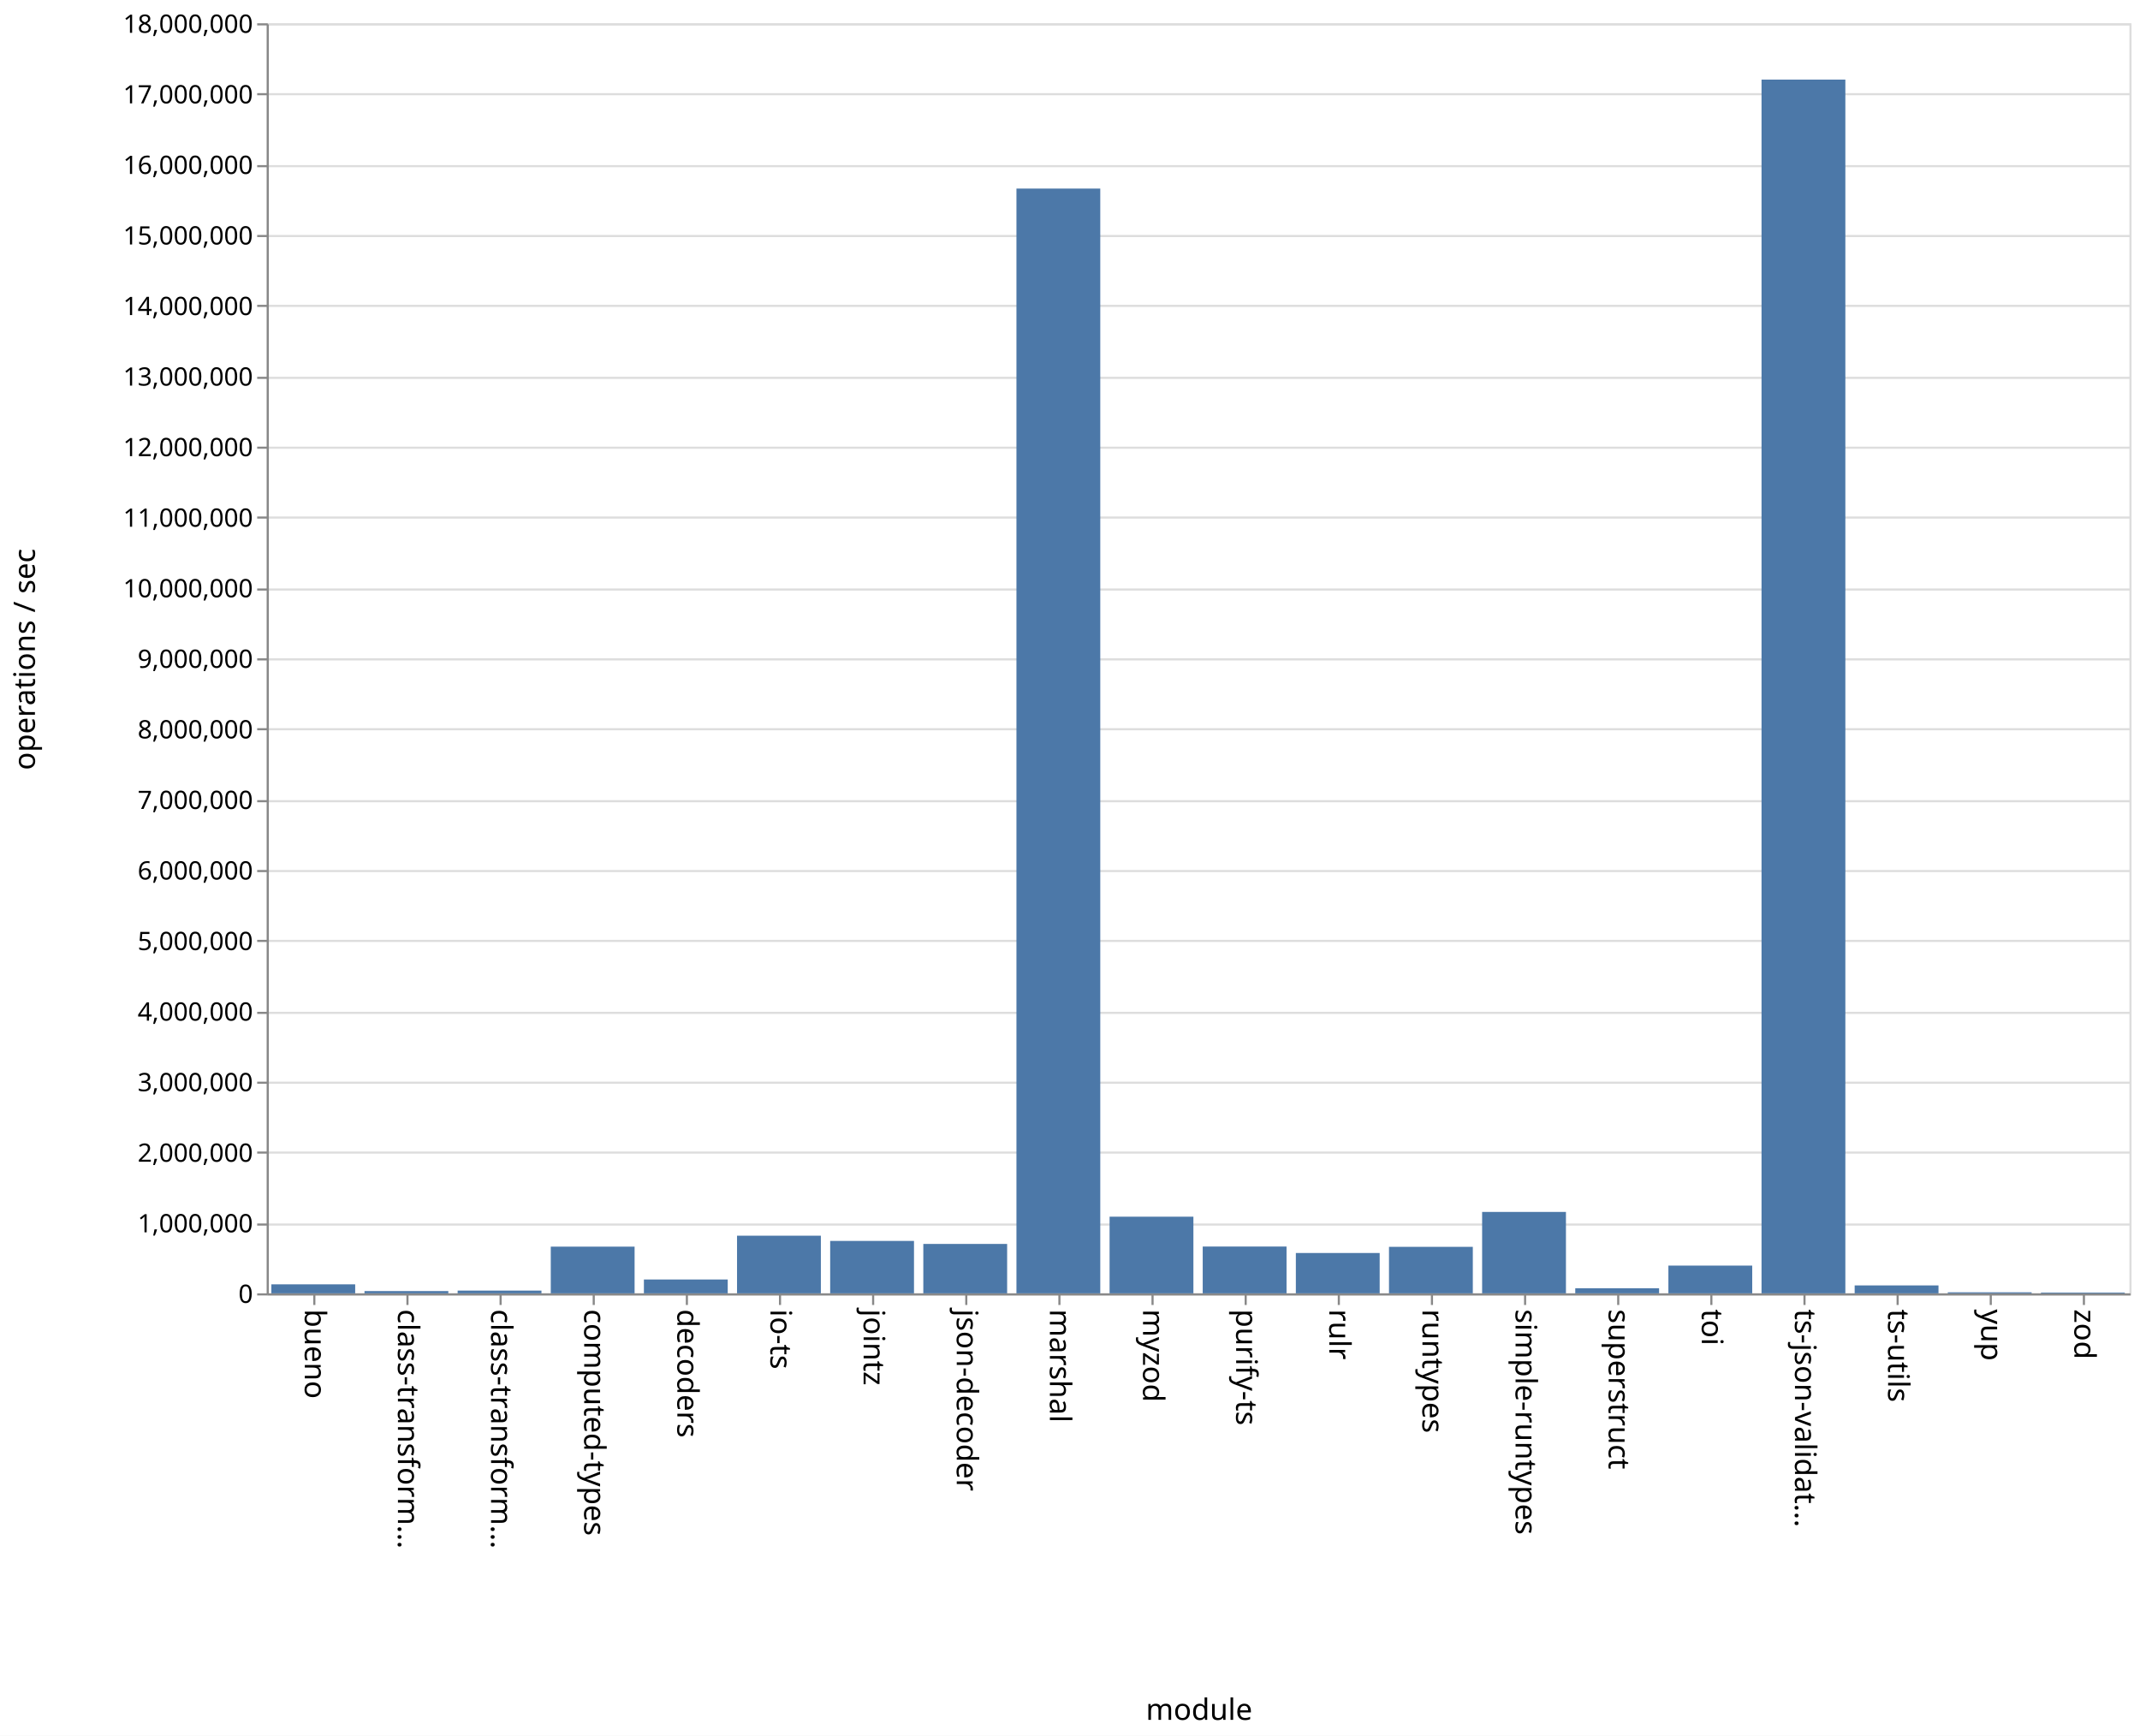
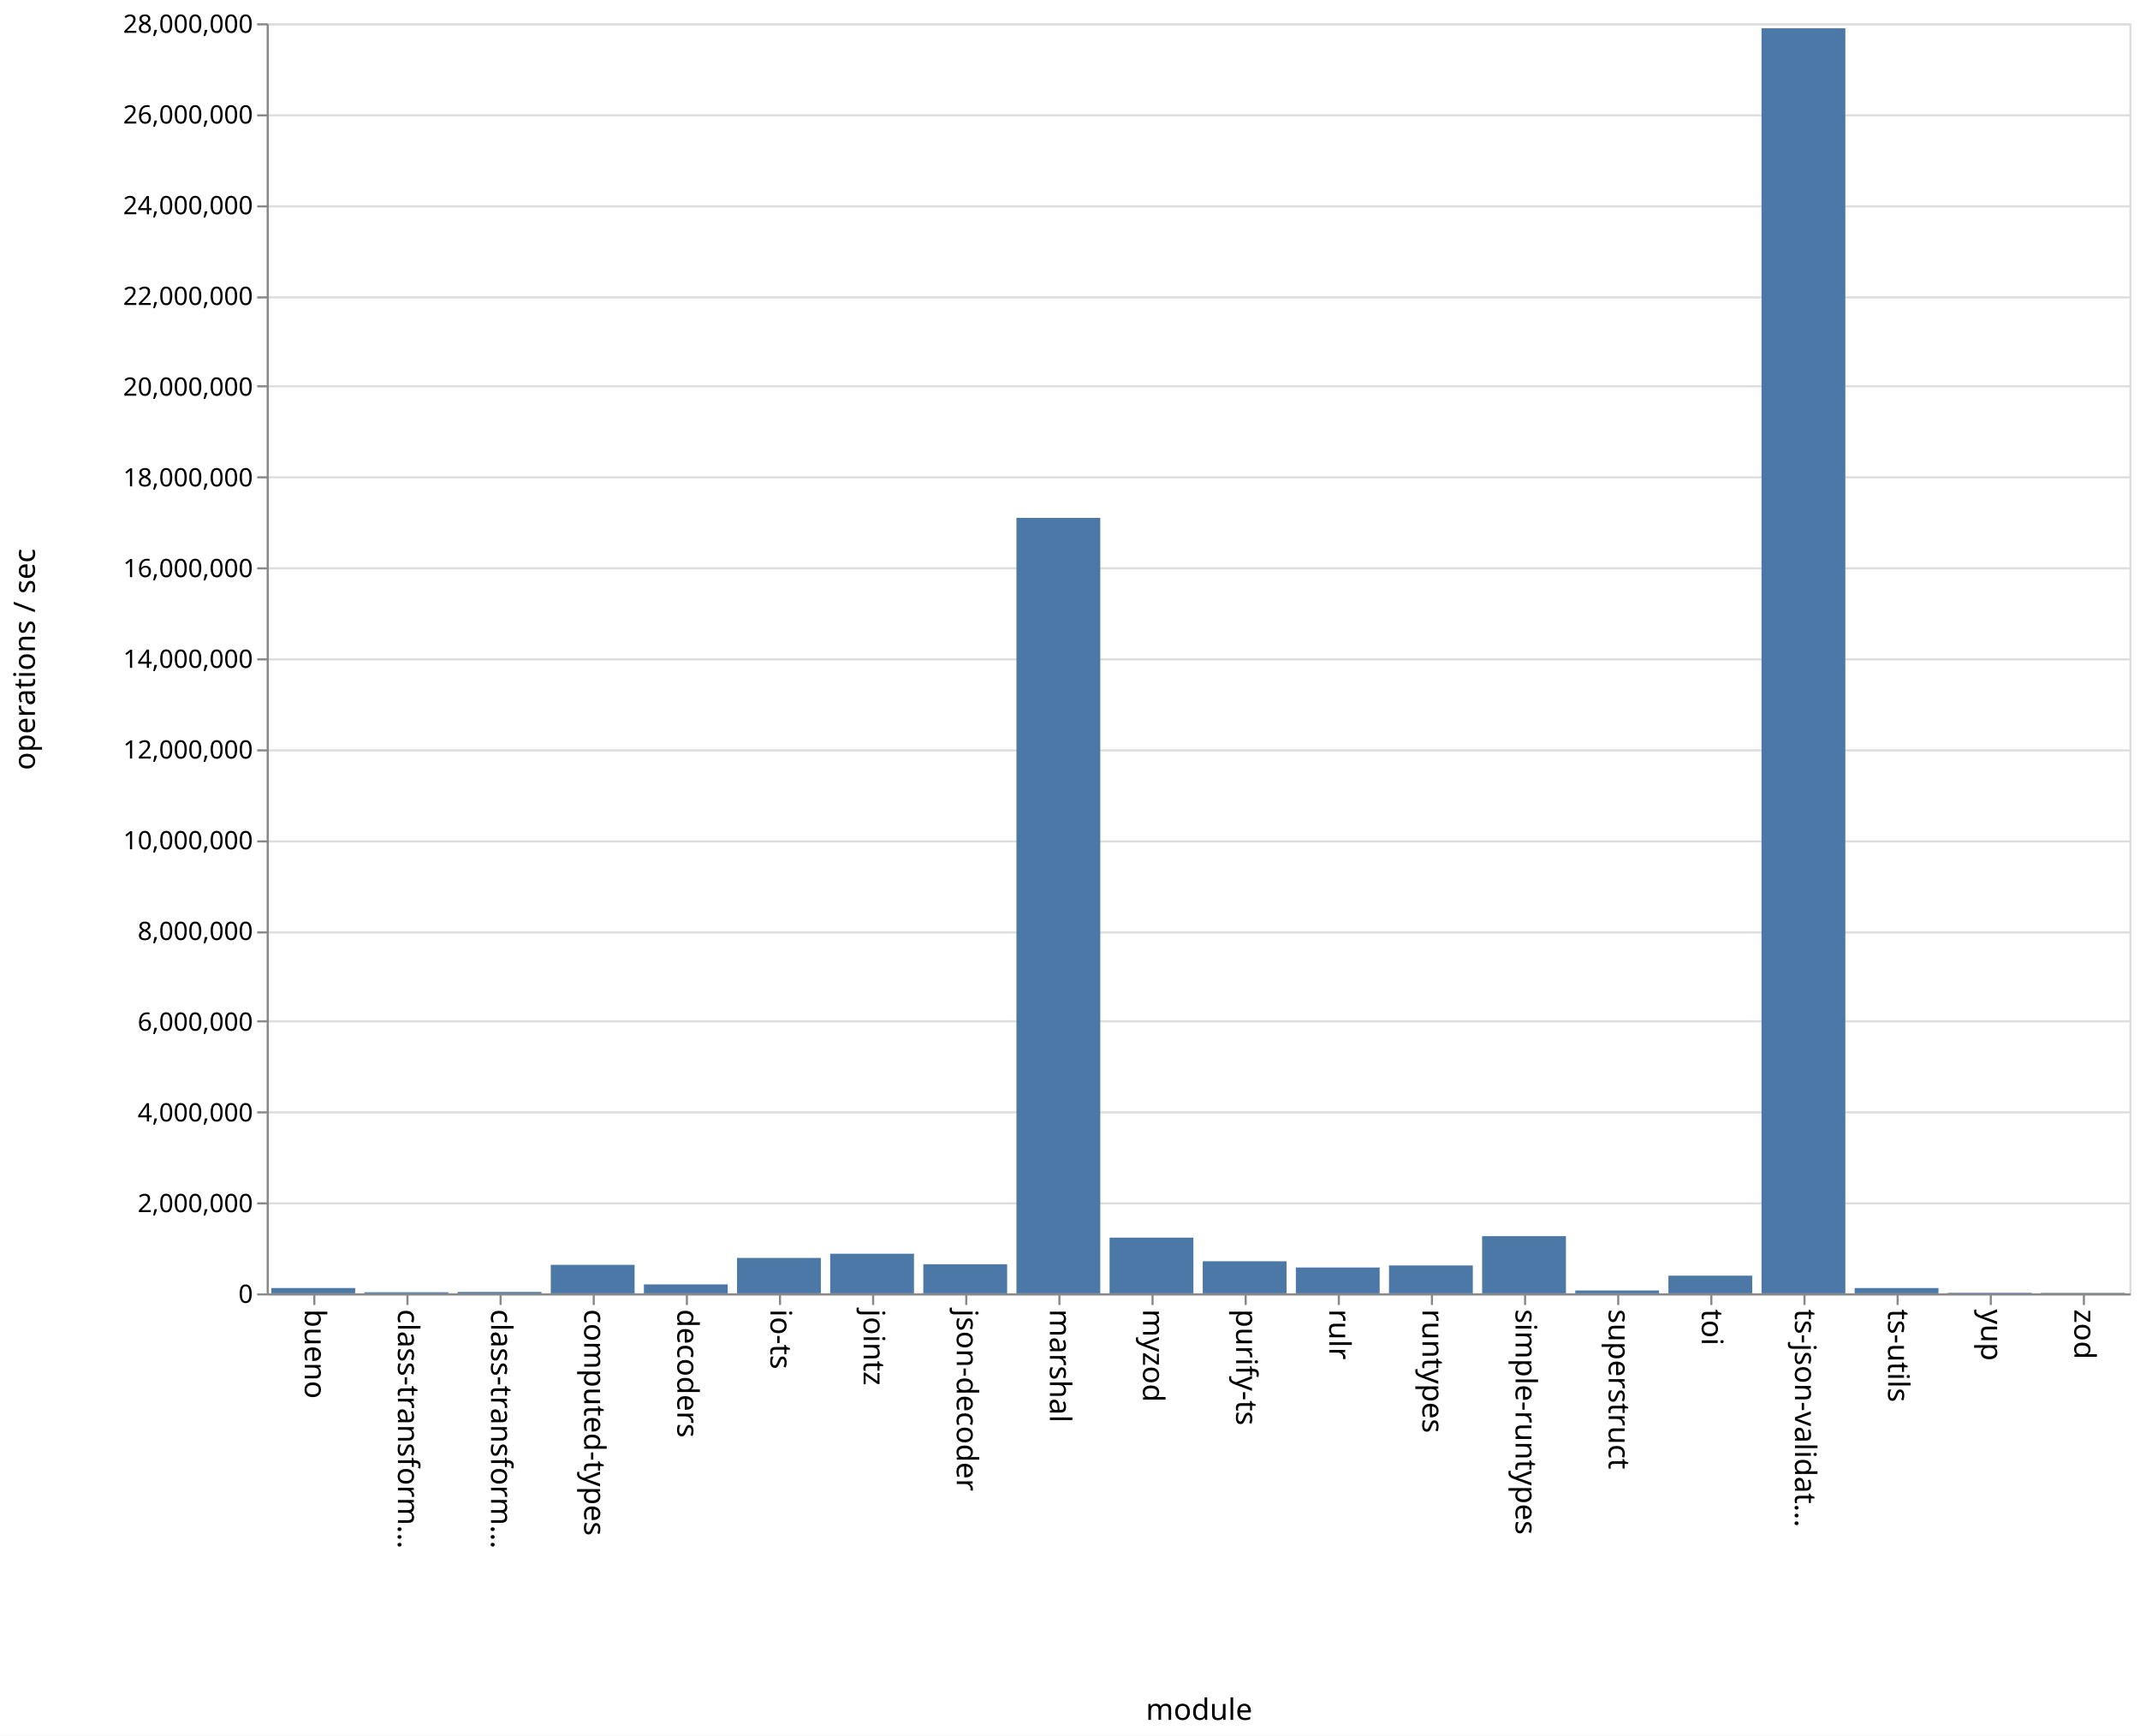
<svg xmlns="http://www.w3.org/2000/svg" class="marks" width="1011" height="820">
  <path fill="#fff" d="M0 0h1011v820H0z" />
  <g class="mark-group role-frame root" aria-roledescription="group mark container" fill="none" stroke-miterlimit="10">
    <path class="background" aria-hidden="true" d="M126.5 11.5h880v600h-880z" stroke="#ddd" />
    <g class="mark-group role-axis" aria-hidden="true">
      <path class="background" aria-hidden="true" d="M126.5 11.5z" pointer-events="none" />
      <g class="mark-rule role-axis-grid" pointer-events="none" stroke="#ddd">
-         <path d="M126.5 611.5h880M126.5 578.5h880M126.5 544.5h880M126.5 511.5h880M126.5 478.5h880M126.5 444.5h880M126.5 411.5h880M126.5 378.5h880M126.5 344.5h880M126.5 311.5h880M126.5 278.5h880M126.5 244.5h880M126.5 211.5h880M126.5 178.5h880M126.5 144.5h880M126.5 111.5h880M126.5 78.5h880M126.5 44.5h880M126.5 11.5h880" />
+         <path d="M126.5 611.5h880M126.5 568.5h880M126.5 525.5h880M126.5 482.5h880M126.5 440.5h880M126.5 397.5h880M126.5 354.5h880M126.5 311.5h880M126.5 268.5h880M126.5 225.5h880M126.5 182.5h880M126.5 140.5h880M126.5 97.5h880M126.5 54.5h880M126.5 11.5h880" />
      </g>
    </g>
    <g class="mark-group role-axis" aria-roledescription="axis" aria-label="X-axis titled 'module' for a discrete scale with 20 values: bueno, class-transformer-validator-async, class-transformer-validator-sync, computed-types, decoders, ending with zod">
      <path class="background" aria-hidden="true" d="M126.5 611.5z" pointer-events="none" />
      <g class="mark-rule role-axis-tick" pointer-events="none" stroke="#888">
        <path d="M148.5 611.5v5M192.5 611.5v5M236.5 611.5v5M280.5 611.5v5M324.5 611.5v5M368.5 611.5v5M412.5 611.5v5M456.5 611.5v5M500.5 611.5v5M544.5 611.5v5M588.5 611.5v5M632.5 611.5v5M676.5 611.5v5M720.5 611.5v5M764.5 611.5v5M808.5 611.5v5M852.5 611.5v5M896.5 611.5v5M940.5 611.5v5M984.5 611.5v5" />
      </g>
      <g class="mark-text role-axis-label" pointer-events="none" font-family="sans-serif" font-size="14" fill="#000">
        <text transform="rotate(90 -237.25 381.25)">
                    bueno
                </text>
        <text transform="rotate(90 -215.25 403.25)">
                    class-transform…
                </text>
        <text transform="rotate(90 -193.25 425.25)">
                    class-transform…
                </text>
        <text transform="rotate(90 -171.25 447.25)">
                    computed-types
                </text>
        <text transform="rotate(90 -149.25 469.25)">
                    decoders
                </text>
        <text transform="rotate(90 -127.25 491.25)">
                    io-ts
                </text>
        <text transform="rotate(90 -105.25 513.25)">
                    jointz
                </text>
        <text transform="rotate(90 -83.25 535.25)">
                    json-decoder
                </text>
        <text transform="rotate(90 -61.25 557.25)">
                    marshal
                </text>
        <text transform="rotate(90 -39.25 579.25)">
                    myzod
                </text>
        <text transform="rotate(90 -17.25 601.25)">
                    purify-ts
                </text>
        <text transform="rotate(90 4.75 623.25)">
                    rulr
                </text>
        <text transform="rotate(90 26.75 645.25)">
                    runtypes
                </text>
        <text transform="rotate(90 48.75 667.25)">
                    simple-runtypes
                </text>
        <text transform="rotate(90 70.75 689.25)">
                    superstruct
                </text>
        <text transform="rotate(90 92.75 711.25)">
                    toi
                </text>
        <text transform="rotate(90 114.75 733.25)">
                    ts-json-validat…
                </text>
        <text transform="rotate(90 136.75 755.25)">
                    ts-utils
                </text>
        <text transform="rotate(90 158.75 777.25)">
                    yup
                </text>
        <text transform="rotate(90 180.75 799.25)">
                    zod
                </text>
      </g>
      <path stroke="#888" d="M126.5 611.5h880" pointer-events="none" />
      <text text-anchor="middle" transform="translate(566.5 812.5)" font-family="sans-serif" font-size="14" fill="#000" pointer-events="none">
                module
            </text>
    </g>
-     <g class="mark-group role-axis" aria-roledescription="axis" aria-label="Y-axis titled 'operations / sec' for a linear scale with values from 0 to 18,000,000">
+     <g class="mark-group role-axis" aria-roledescription="axis" aria-label="Y-axis titled 'operations / sec' for a linear scale with values from 0 to 28,000,000">
      <path class="background" aria-hidden="true" d="M126.5 11.5z" pointer-events="none" />
      <g class="mark-rule role-axis-tick" pointer-events="none" stroke="#888">
-         <path d="M126.5 611.5h-5M126.5 578.5h-5M126.5 544.5h-5M126.5 511.5h-5M126.5 478.5h-5M126.5 444.5h-5M126.5 411.5h-5M126.5 378.5h-5M126.5 344.5h-5M126.5 311.5h-5M126.5 278.5h-5M126.5 244.5h-5M126.5 211.5h-5M126.5 178.5h-5M126.5 144.5h-5M126.5 111.5h-5M126.5 78.5h-5M126.5 44.5h-5M126.5 11.5h-5" />
+         <path d="M126.5 611.5h-5M126.5 568.5h-5M126.5 525.5h-5M126.5 482.5h-5M126.5 440.5h-5M126.5 397.5h-5M126.5 354.5h-5M126.5 311.5h-5M126.5 268.5h-5M126.5 225.5h-5M126.5 182.5h-5M126.5 140.5h-5M126.5 97.5h-5M126.5 54.5h-5M126.5 11.5h-5" />
      </g>
      <g class="mark-text role-axis-label" pointer-events="none" text-anchor="end" font-family="sans-serif" font-size="12" fill="#000">
        <text transform="translate(119.5 615.5)">
                    0
                </text>
-         <text transform="translate(119.5 582.167)">
-                     1,000,000
-                 </text>
-         <text transform="translate(119.5 548.833)">
+         <text transform="translate(119.5 572.643)">
                    2,000,000
                </text>
-         <text transform="translate(119.5 515.5)">
-                     3,000,000
-                 </text>
-         <text transform="translate(119.5 482.167)">
+         <text transform="translate(119.5 529.786)">
                    4,000,000
                </text>
-         <text transform="translate(119.5 448.833)">
-                     5,000,000
-                 </text>
-         <text transform="translate(119.5 415.5)">
+         <text transform="translate(119.5 486.929)">
                    6,000,000
                </text>
-         <text transform="translate(119.5 382.167)">
-                     7,000,000
-                 </text>
-         <text transform="translate(119.5 348.833)">
+         <text transform="translate(119.5 444.071)">
                    8,000,000
                </text>
-         <text transform="translate(119.5 315.5)">
-                     9,000,000
-                 </text>
-         <text transform="translate(119.5 282.167)">
+         <text transform="translate(119.5 401.214)">
                    10,000,000
                </text>
-         <text transform="translate(119.5 248.833)">
-                     11,000,000
-                 </text>
-         <text transform="translate(119.5 215.5)">
+         <text transform="translate(119.5 358.357)">
                    12,000,000
                </text>
-         <text transform="translate(119.5 182.167)">
-                     13,000,000
-                 </text>
-         <text transform="translate(119.5 148.833)">
+         <text transform="translate(119.5 315.5)">
                    14,000,000
                </text>
-         <text transform="translate(119.5 115.5)">
-                     15,000,000
-                 </text>
-         <text transform="translate(119.5 82.167)">
+         <text transform="translate(119.5 272.643)">
                    16,000,000
                </text>
-         <text transform="translate(119.5 48.833)">
-                     17,000,000
+         <text transform="translate(119.5 229.786)">
+                     18,000,000
+                 </text>
+         <text transform="translate(119.5 186.929)">
+                     20,000,000
+                 </text>
+         <text transform="translate(119.5 144.071)">
+                     22,000,000
+                 </text>
+         <text transform="translate(119.5 101.214)">
+                     24,000,000
+                 </text>
+         <text transform="translate(119.5 58.357)">
+                     26,000,000
                </text>
        <text transform="translate(119.5 15.5)">
-                     18,000,000
+                     28,000,000
                </text>
      </g>
      <path stroke="#888" d="M126.5 611.5v-600" pointer-events="none" />
      <text text-anchor="middle" transform="rotate(-90 164 147.5)" font-family="sans-serif" font-size="14" fill="#000" pointer-events="none">
                operations / sec
            </text>
    </g>
    <g class="mark-rect role-mark marks" aria-roledescription="rect mark container" fill="#4c78a8">
-       <path aria-label="operations / sec: 127658; module: bueno" aria-roledescription="bar" d="M128.2 606.745h39.6V611h-39.6z" />
-       <path aria-label="operations / sec: 32147; module: class-transformer-validator-async" aria-roledescription="bar" d="M172.2 609.928h39.6V611h-39.6z" />
-       <path aria-label="operations / sec: 38945; module: class-transformer-validator-sync" aria-roledescription="bar" d="M216.2 609.702h39.6V611h-39.6z" />
-       <path aria-label="operations / sec: 661806; module: computed-types" aria-roledescription="bar" d="M260.2 588.94h39.6V611h-39.6z" />
-       <path aria-label="operations / sec: 196210; module: decoders" aria-roledescription="bar" d="M304.2 604.46h39.6V611h-39.6z" />
-       <path aria-label="operations / sec: 816947; module: io-ts" aria-roledescription="bar" d="M348.2 583.768h39.6V611h-39.6z" />
-       <path aria-label="operations / sec: 742914; module: jointz" aria-roledescription="bar" d="M392.2 586.236h39.6V611h-39.6z" />
-       <path aria-label="operations / sec: 700181; module: json-decoder" aria-roledescription="bar" d="M436.2 587.66h39.6V611h-39.6z" />
-       <path aria-label="operations / sec: 15657382; module: marshal" aria-roledescription="bar" d="M480.2 89.087h39.6V611h-39.6z" />
-       <path aria-label="operations / sec: 1086273; module: myzod" aria-roledescription="bar" d="M524.2 574.79h39.6V611h-39.6z" />
-       <path aria-label="operations / sec: 663239; module: purify-ts" aria-roledescription="bar" d="M568.2 588.892h39.6V611h-39.6z" />
-       <path aria-label="operations / sec: 571731; module: rulr" aria-roledescription="bar" d="M612.2 591.942h39.6V611h-39.6z" />
-       <path aria-label="operations / sec: 659009; module: runtypes" aria-roledescription="bar" d="M656.2 589.033h39.6V611h-39.6z" />
-       <path aria-label="operations / sec: 1153728; module: simple-runtypes" aria-roledescription="bar" d="M700.2 572.542h39.6V611h-39.6z" />
-       <path aria-label="operations / sec: 72065; module: superstruct" aria-roledescription="bar" d="M744.2 608.598h39.6V611h-39.6z" />
-       <path aria-label="operations / sec: 393238; module: toi" aria-roledescription="bar" d="M788.2 597.892h39.6V611h-39.6z" />
-       <path aria-label="operations / sec: 17201849; module: ts-json-validator" aria-roledescription="bar" d="M832.2 37.605h39.6V611h-39.6z" />
-       <path aria-label="operations / sec: 112282; module: ts-utils" aria-roledescription="bar" d="M876.2 607.257h39.6V611h-39.6z" />
-       <path aria-label="operations / sec: 14749; module: yup" aria-roledescription="bar" d="M920.2 610.508h39.6V611h-39.6z" />
-       <path aria-label="operations / sec: 10967; module: zod" aria-roledescription="bar" d="M964.2 610.634h39.6V611h-39.6z" />
+       <path aria-label="operations / sec: 116934; module: bueno" aria-roledescription="bar" d="M128.2 608.494h39.6V611h-39.6z" />
+       <path aria-label="operations / sec: 24061; module: class-transformer-validator-async" aria-roledescription="bar" d="M172.2 610.484h39.6V611h-39.6z" />
+       <path aria-label="operations / sec: 30540; module: class-transformer-validator-sync" aria-roledescription="bar" d="M216.2 610.346h39.6V611h-39.6z" />
+       <path aria-label="operations / sec: 628334; module: computed-types" aria-roledescription="bar" d="M260.2 597.536h39.6V611h-39.6z" />
+       <path aria-label="operations / sec: 197162; module: decoders" aria-roledescription="bar" d="M304.2 606.775h39.6V611h-39.6z" />
+       <path aria-label="operations / sec: 780635; module: io-ts" aria-roledescription="bar" d="M348.2 594.272h39.6V611h-39.6z" />
+       <path aria-label="operations / sec: 873223; module: jointz" aria-roledescription="bar" d="M392.2 592.288h39.6V611h-39.6z" />
+       <path aria-label="operations / sec: 641399; module: json-decoder" aria-roledescription="bar" d="M436.2 597.256h39.6V611h-39.6z" />
+       <path aria-label="operations / sec: 17096355; module: marshal" aria-roledescription="bar" d="M480.2 244.65h39.6V611h-39.6z" />
+       <path aria-label="operations / sec: 1227922; module: myzod" aria-roledescription="bar" d="M524.2 584.687h39.6V611h-39.6z" />
+       <path aria-label="operations / sec: 707237; module: purify-ts" aria-roledescription="bar" d="M568.2 595.845h39.6V611h-39.6z" />
+       <path aria-label="operations / sec: 569506; module: rulr" aria-roledescription="bar" d="M612.2 598.796h39.6V611h-39.6z" />
+       <path aria-label="operations / sec: 615140; module: runtypes" aria-roledescription="bar" d="M656.2 597.818h39.6V611h-39.6z" />
+       <path aria-label="operations / sec: 1260481; module: simple-runtypes" aria-roledescription="bar" d="M700.2 583.99h39.6V611h-39.6z" />
+       <path aria-label="operations / sec: 62986; module: superstruct" aria-roledescription="bar" d="M744.2 609.65h39.6V611h-39.6z" />
+       <path aria-label="operations / sec: 389869; module: toi" aria-roledescription="bar" d="M788.2 602.646h39.6V611h-39.6z" />
+       <path aria-label="operations / sec: 27889638; module: ts-json-validator" aria-roledescription="bar" d="M832.2 13.365h39.6V611h-39.6z" />
+       <path aria-label="operations / sec: 116476; module: ts-utils" aria-roledescription="bar" d="M876.2 608.504h39.6V611h-39.6z" />
+       <path aria-label="operations / sec: 11754; module: yup" aria-roledescription="bar" d="M920.2 610.748h39.6V611h-39.6z" />
+       <path aria-label="operations / sec: 9995; module: zod" aria-roledescription="bar" d="M964.2 610.786h39.6V611h-39.6z" />
    </g>
  </g>
</svg>
